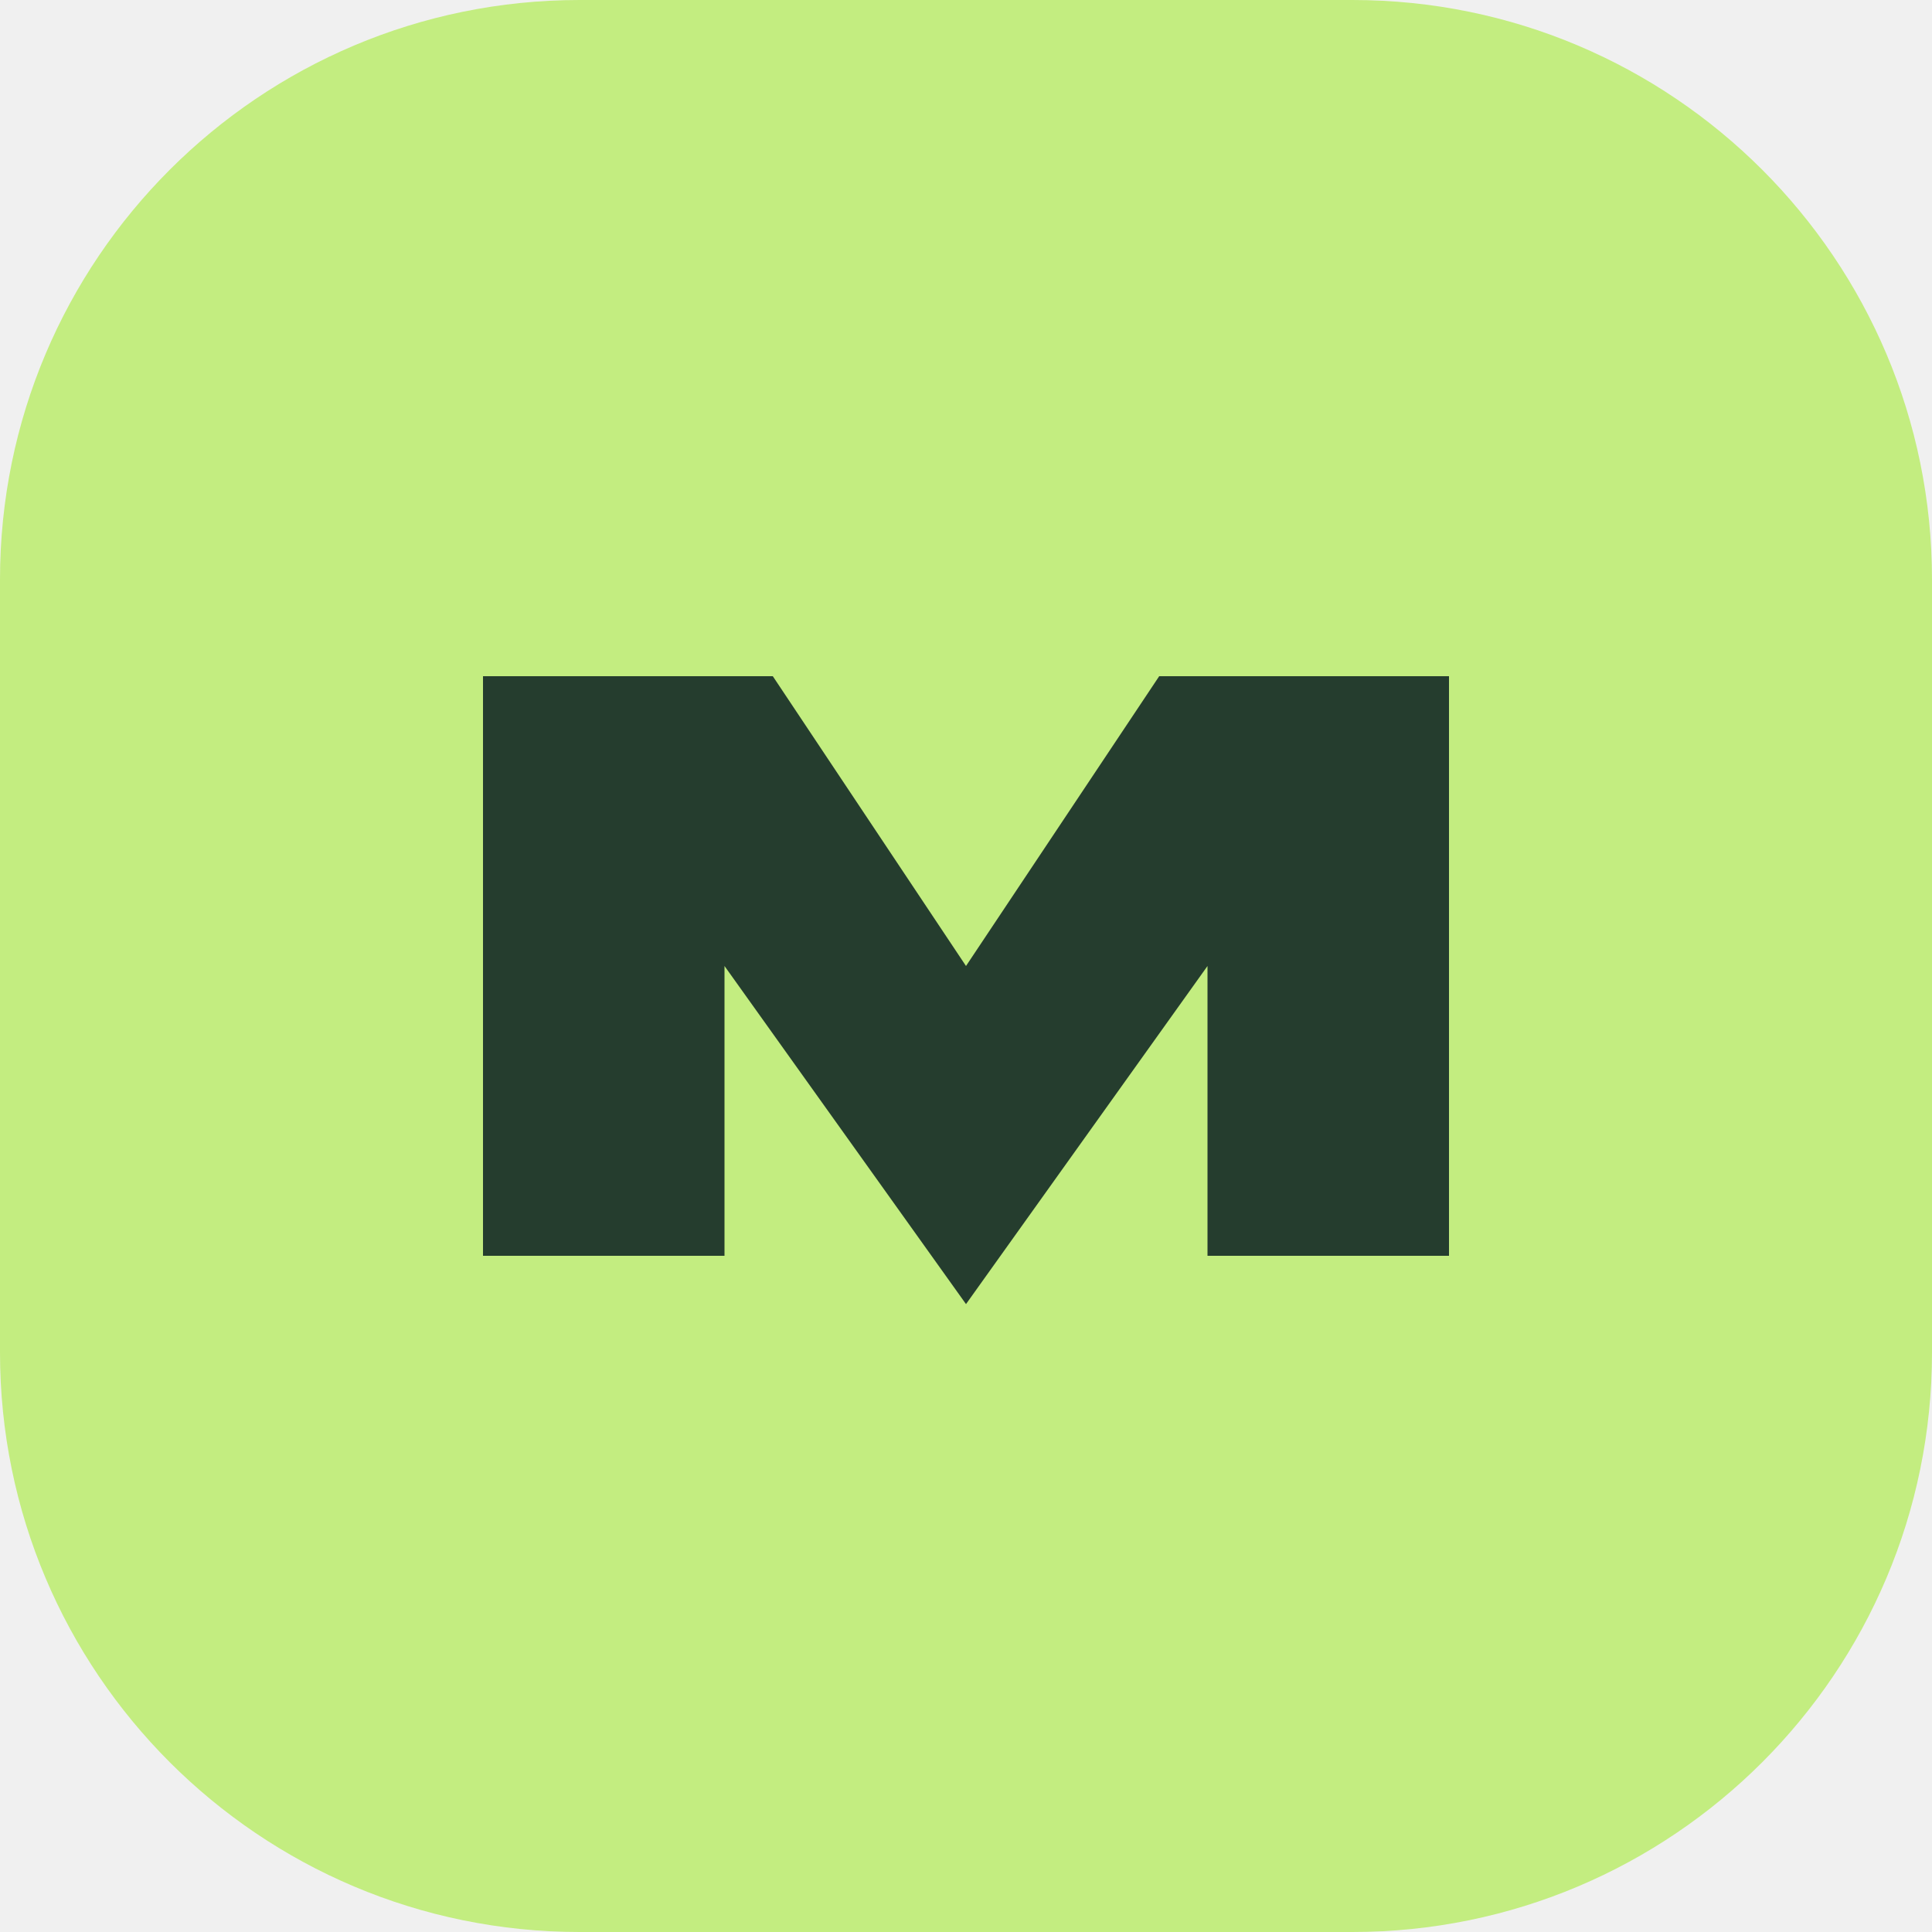
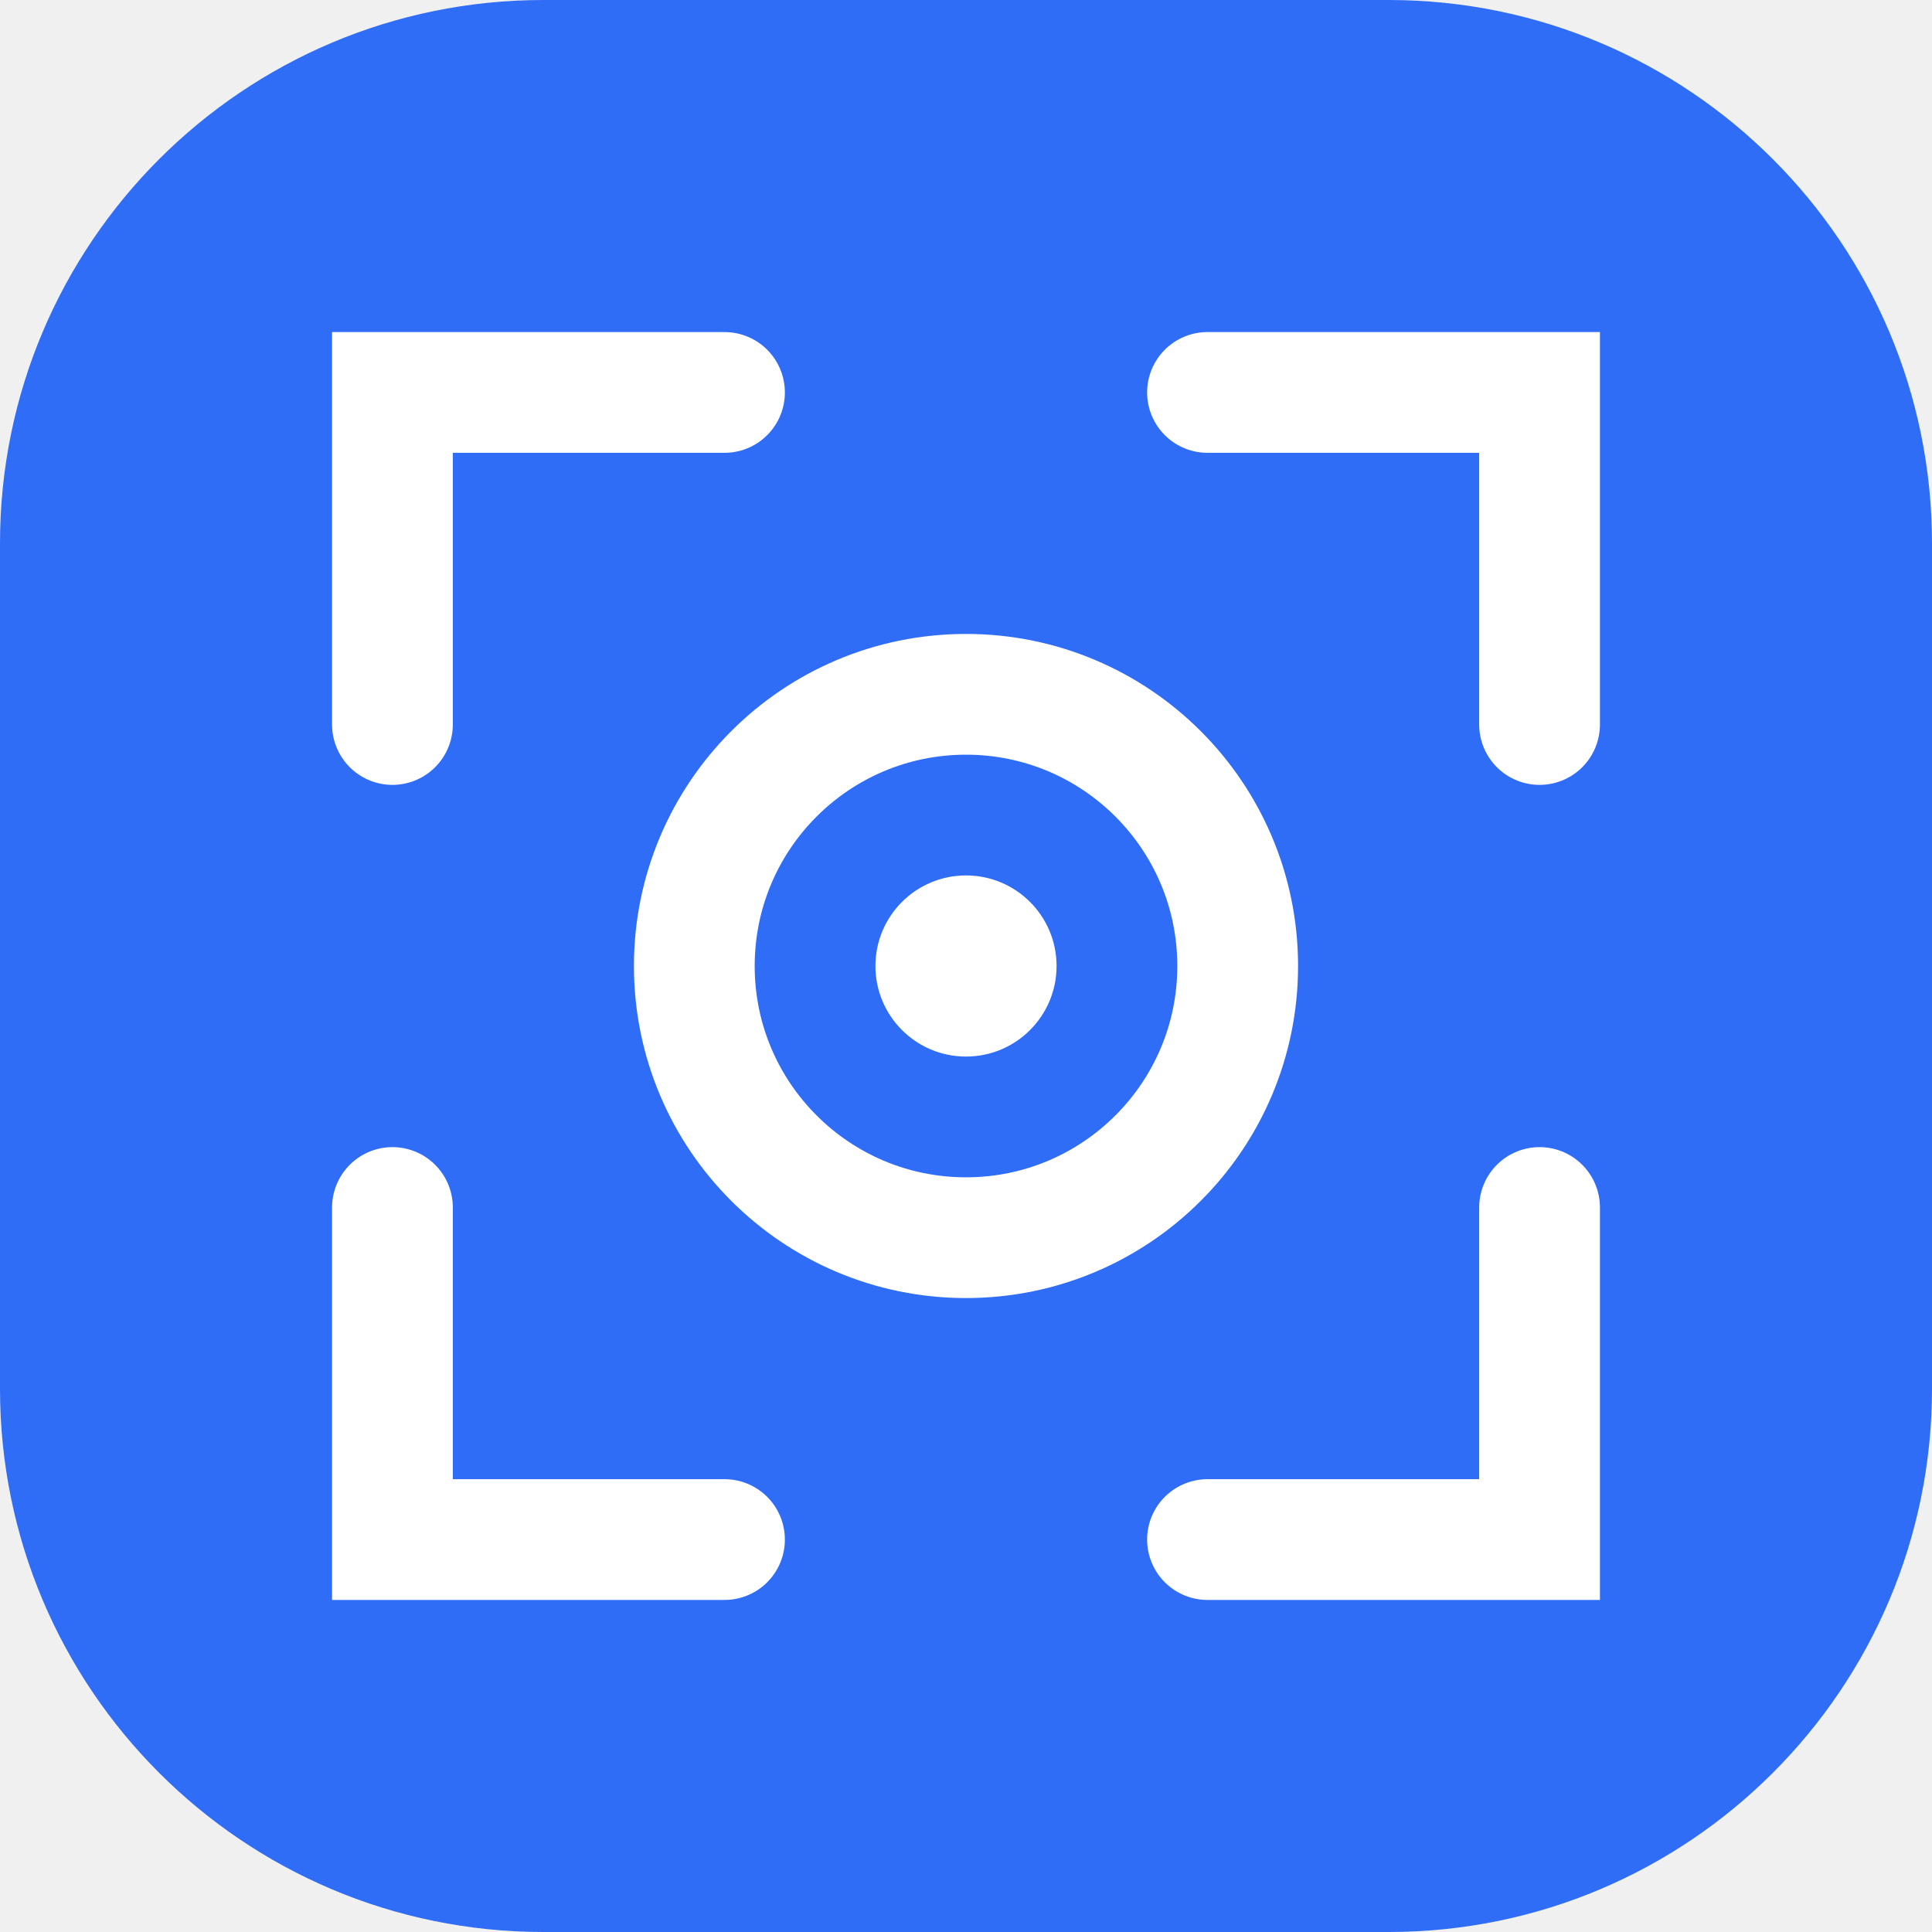
- <svg xmlns="http://www.w3.org/2000/svg" viewBox="0 0 40 40">
-   <rect width="40" height="40" rx="12" fill="#c3ed80" />
-   <path d="M10 26V14h6l4 6 4-6h6v12h-5v-6l-5 7-5-7v6Z" fill="#253d2e" />
+ <svg xmlns="http://www.w3.org/2000/svg" viewBox="0 0 64 64">
+   <rect width="64" height="64" rx="18" fill="#2f6df6" />
+   <g stroke="#fff" stroke-width="4" fill="none" stroke-linecap="round">
+     <path d="M13 24V13h11m16 0h11v11m0 16v11H40m-16 0H13V40" />
+     <circle cx="32" cy="32" r="9" />
+   </g>
+   <circle cx="32" cy="32" r="3" fill="#fff" />
</svg>
